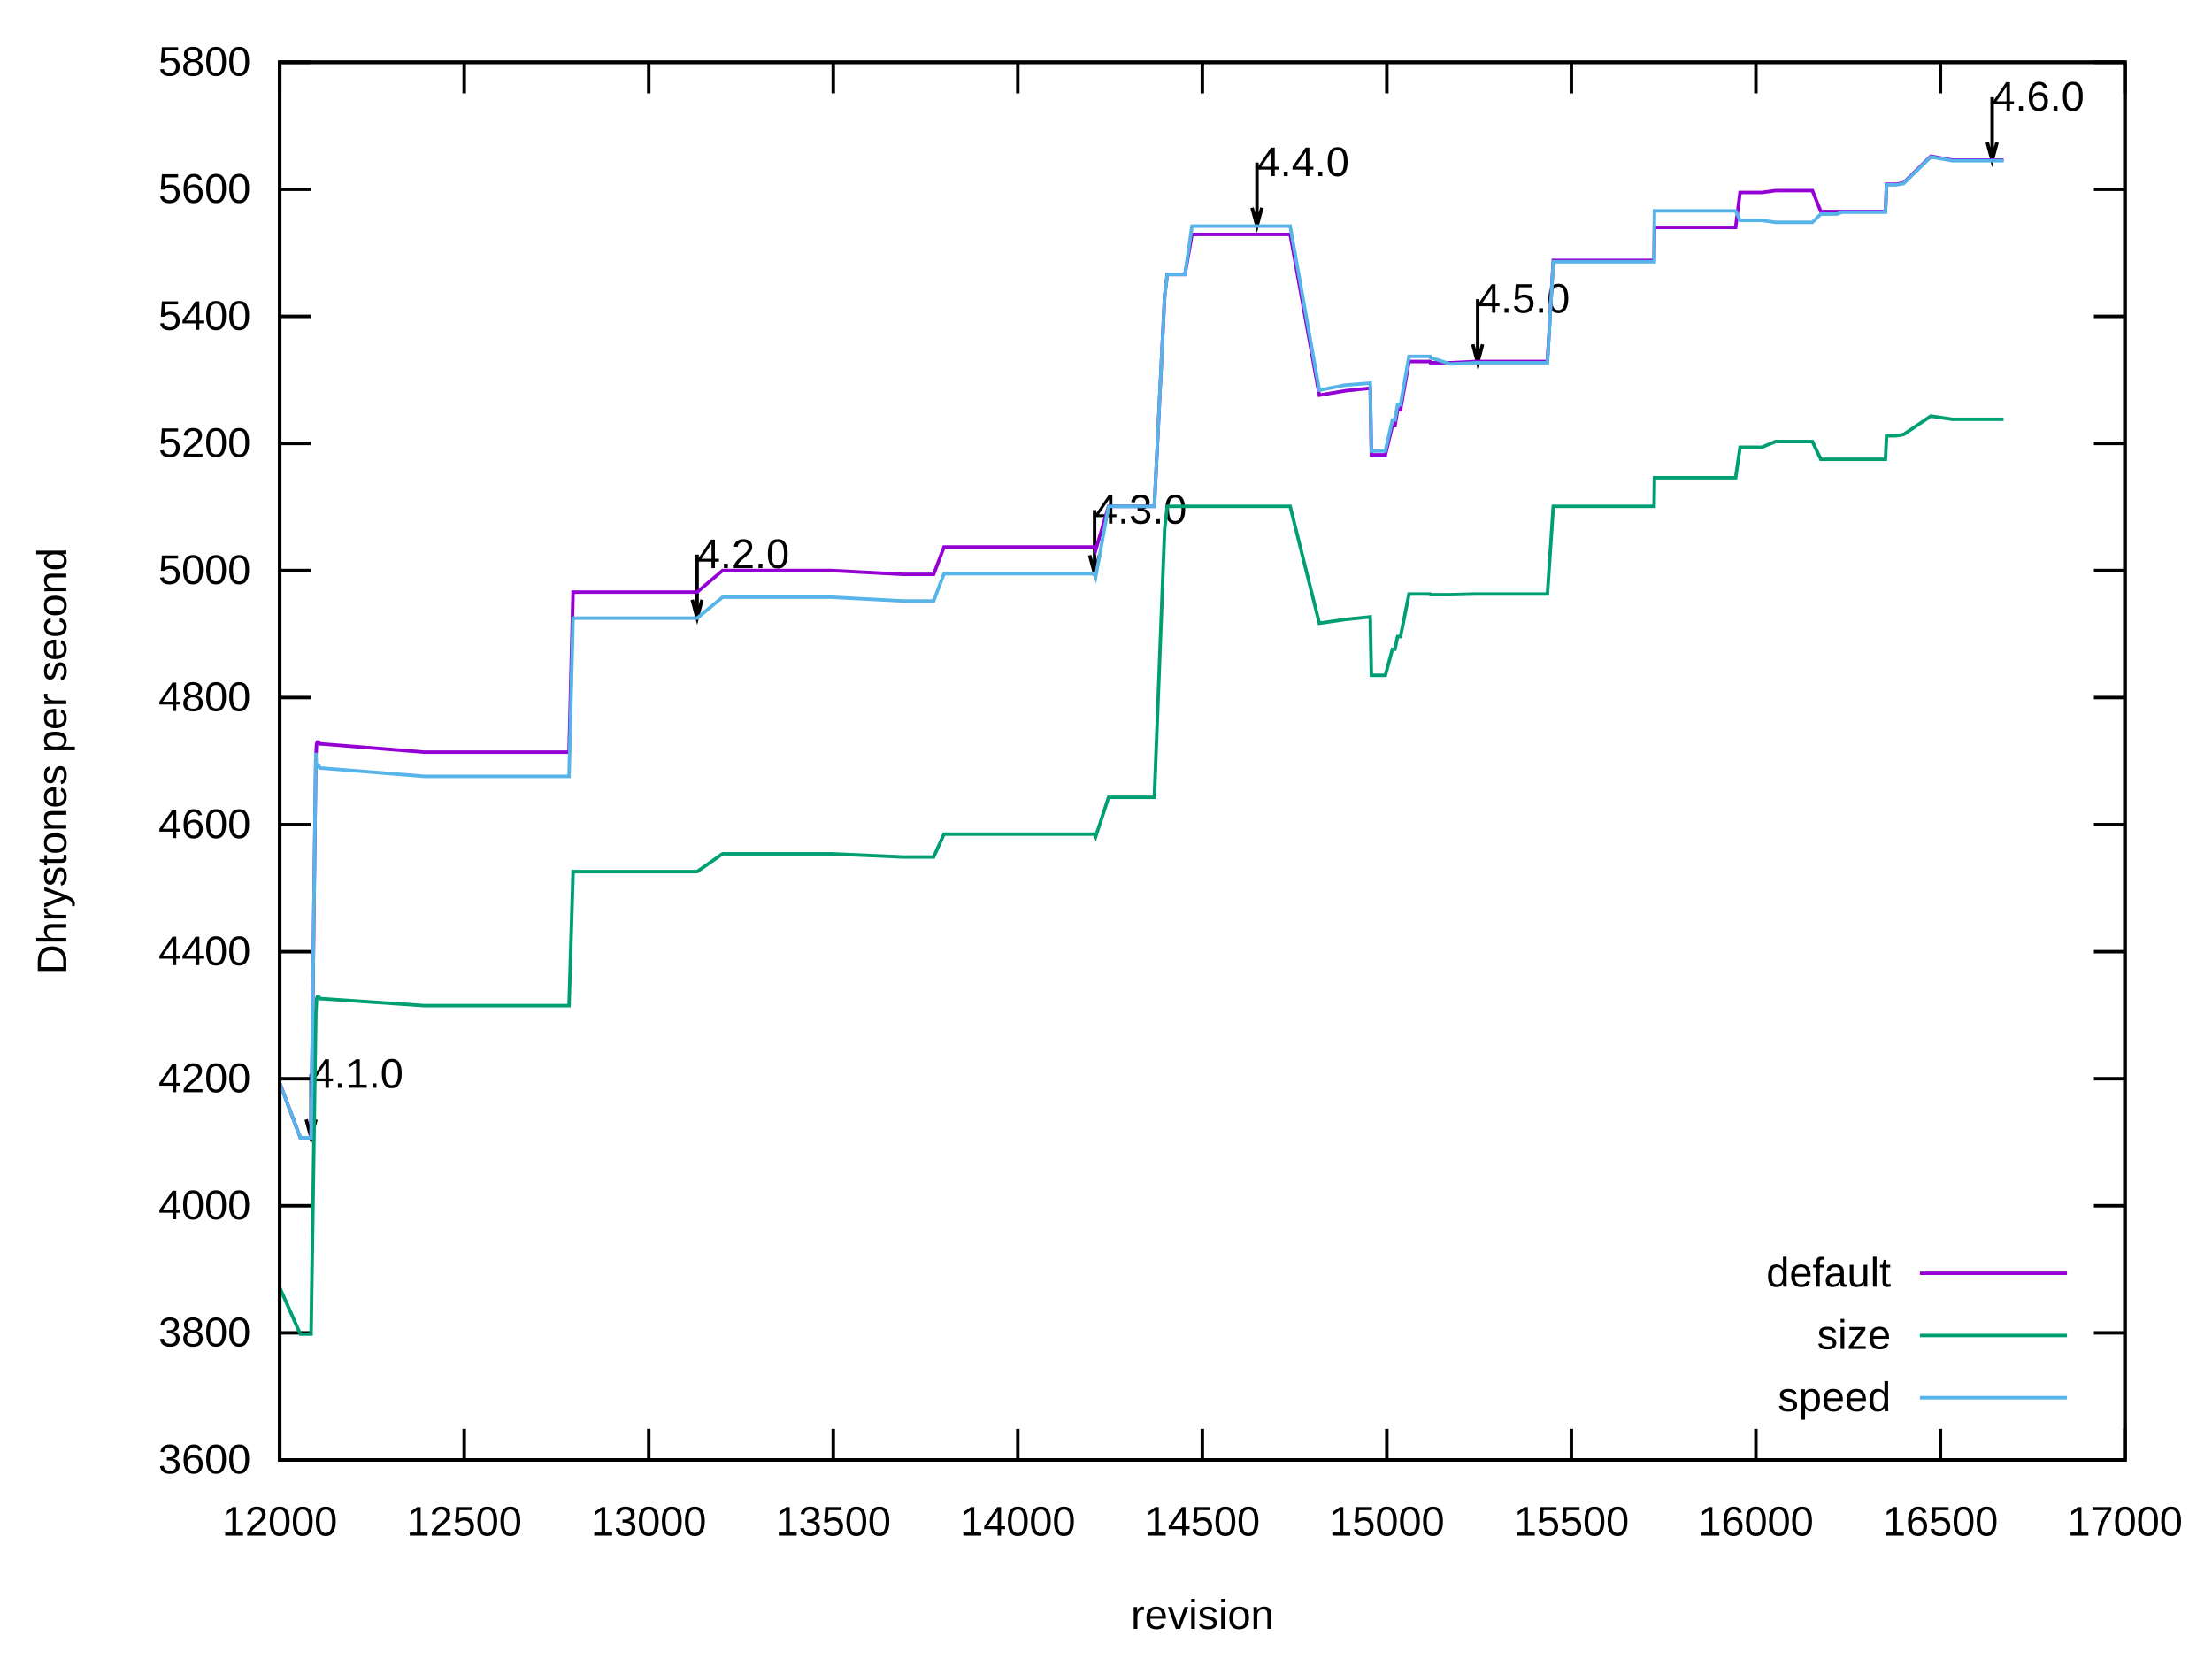
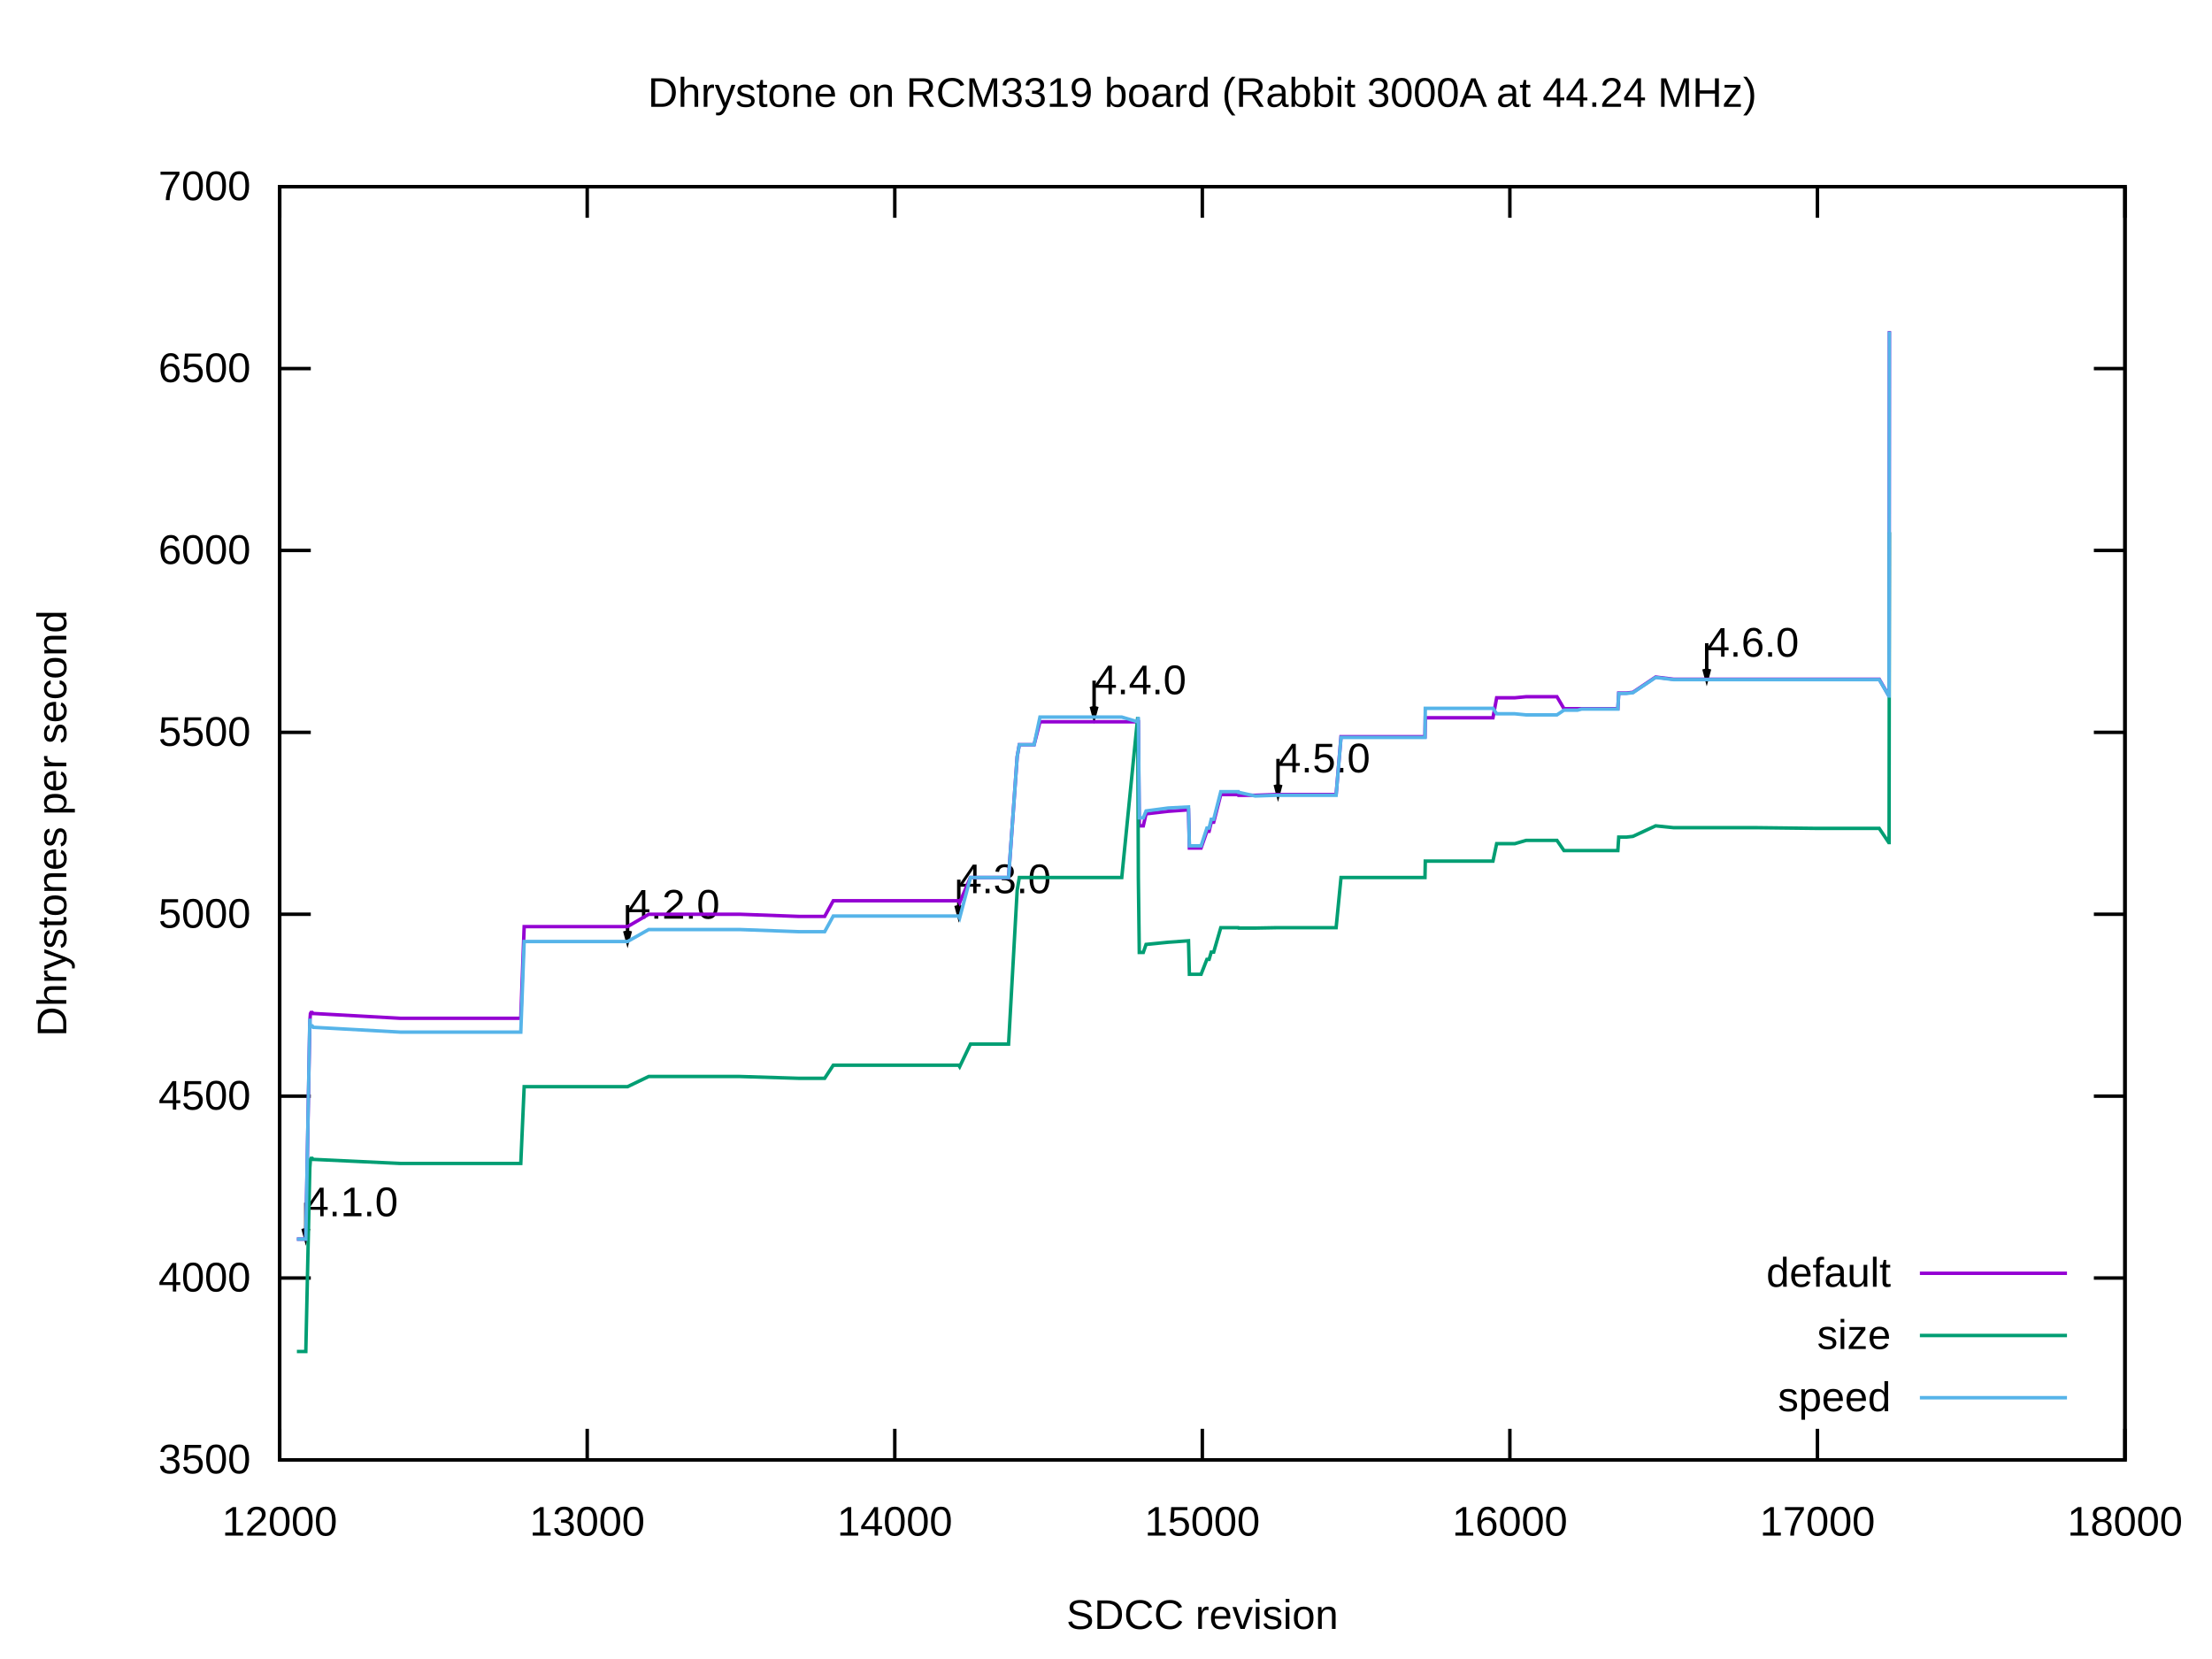
<svg xmlns="http://www.w3.org/2000/svg" xmlns:xlink="http://www.w3.org/1999/xlink" width="640" height="480" viewBox="0 0 640 480">
  <g id="gnuplot_canvas">
    <rect x="0" y="0" width="640" height="480" fill="none" />
    <defs>
      <circle id="gpDot" r="0.5" stroke-width="0.5" stroke="currentColor" />
      <path id="gpPt0" stroke-width="0.222" stroke="currentColor" d="M-1,0 h2 M0,-1 v2" />
      <path id="gpPt1" stroke-width="0.222" stroke="currentColor" d="M-1,-1 L1,1 M1,-1 L-1,1" />
      <path id="gpPt2" stroke-width="0.222" stroke="currentColor" d="M-1,0 L1,0 M0,-1 L0,1 M-1,-1 L1,1 M-1,1 L1,-1" />
      <rect id="gpPt3" stroke-width="0.222" stroke="currentColor" x="-1" y="-1" width="2" height="2" />
      <rect id="gpPt4" stroke-width="0.222" stroke="currentColor" fill="currentColor" x="-1" y="-1" width="2" height="2" />
      <circle id="gpPt5" stroke-width="0.222" stroke="currentColor" cx="0" cy="0" r="1" />
      <use xlink:href="#gpPt5" id="gpPt6" fill="currentColor" stroke="none" />
      <path id="gpPt7" stroke-width="0.222" stroke="currentColor" d="M0,-1.33 L-1.33,0.67 L1.33,0.67 z" />
      <use xlink:href="#gpPt7" id="gpPt8" fill="currentColor" stroke="none" />
      <use xlink:href="#gpPt7" id="gpPt9" stroke="currentColor" transform="rotate(180)" />
      <use xlink:href="#gpPt9" id="gpPt10" fill="currentColor" stroke="none" />
      <use xlink:href="#gpPt3" id="gpPt11" stroke="currentColor" transform="rotate(45)" />
      <use xlink:href="#gpPt11" id="gpPt12" fill="currentColor" stroke="none" />
      <path id="gpPt13" stroke-width="0.222" stroke="currentColor" d="M0,1.330 L1.265,0.411 L0.782,-1.067 L-0.782,-1.076 L-1.265,0.411 z" />
      <use xlink:href="#gpPt13" id="gpPt14" fill="currentColor" stroke="none" />
      <filter id="textbox" filterUnits="objectBoundingBox" x="0" y="0" height="1" width="1">
        <feFlood flood-color="white" flood-opacity="1" result="bgnd" />
        <feComposite in="SourceGraphic" in2="bgnd" operator="atop" />
      </filter>
      <filter id="greybox" filterUnits="objectBoundingBox" x="0" y="0" height="1" width="1">
        <feFlood flood-color="lightgrey" flood-opacity="1" result="grey" />
        <feComposite in="SourceGraphic" in2="grey" operator="atop" />
      </filter>
    </defs>
    <g fill="none" color="white" stroke="currentColor" stroke-width="1.00" stroke-linecap="butt" stroke-linejoin="miter">
</g>
    <g fill="none" color="black" stroke="currentColor" stroke-width="1.00" stroke-linecap="butt" stroke-linejoin="miter">
      <path stroke="black" d="M80.92,422.40 L89.92,422.40 M614.82,422.40 L605.82,422.40  " />
      <g transform="translate(72.53,426.30)" stroke="none" fill="black" font-family="Arial" font-size="12.00" text-anchor="end">
        <text>
-           <tspan font-family="Arial"> 3600</tspan>
-         </text>
-       </g>
-     </g>
-     <g fill="none" color="black" stroke="currentColor" stroke-width="1.00" stroke-linecap="butt" stroke-linejoin="miter">
-       <path stroke="black" d="M80.92,385.64 L89.92,385.64 M614.82,385.64 L605.82,385.64  " />
-       <g transform="translate(72.53,389.54)" stroke="none" fill="black" font-family="Arial" font-size="12.00" text-anchor="end">
-         <text>
-           <tspan font-family="Arial"> 3800</tspan>
-         </text>
-       </g>
-     </g>
-     <g fill="none" color="black" stroke="currentColor" stroke-width="1.00" stroke-linecap="butt" stroke-linejoin="miter">
-       <path stroke="black" d="M80.92,348.87 L89.92,348.87 M614.82,348.87 L605.82,348.87  " />
-       <g transform="translate(72.53,352.77)" stroke="none" fill="black" font-family="Arial" font-size="12.00" text-anchor="end">
+           <tspan font-family="Arial"> 3500</tspan>
+         </text>
+       </g>
+     </g>
+     <g fill="none" color="black" stroke="currentColor" stroke-width="1.00" stroke-linecap="butt" stroke-linejoin="miter">
+       <path stroke="black" d="M80.92,369.77 L89.92,369.77 M614.82,369.77 L605.82,369.77  " />
+       <g transform="translate(72.53,373.67)" stroke="none" fill="black" font-family="Arial" font-size="12.00" text-anchor="end">
        <text>
          <tspan font-family="Arial"> 4000</tspan>
        </text>
      </g>
    </g>
    <g fill="none" color="black" stroke="currentColor" stroke-width="1.00" stroke-linecap="butt" stroke-linejoin="miter">
-       <path stroke="black" d="M80.92,312.11 L89.92,312.11 M614.82,312.11 L605.82,312.11  " />
-       <g transform="translate(72.53,316.01)" stroke="none" fill="black" font-family="Arial" font-size="12.00" text-anchor="end">
-         <text>
-           <tspan font-family="Arial"> 4200</tspan>
-         </text>
-       </g>
-     </g>
-     <g fill="none" color="black" stroke="currentColor" stroke-width="1.00" stroke-linecap="butt" stroke-linejoin="miter">
-       <path stroke="black" d="M80.92,275.35 L89.92,275.35 M614.82,275.35 L605.82,275.35  " />
-       <g transform="translate(72.53,279.25)" stroke="none" fill="black" font-family="Arial" font-size="12.00" text-anchor="end">
-         <text>
-           <tspan font-family="Arial"> 4400</tspan>
-         </text>
-       </g>
-     </g>
-     <g fill="none" color="black" stroke="currentColor" stroke-width="1.00" stroke-linecap="butt" stroke-linejoin="miter">
-       <path stroke="black" d="M80.92,238.59 L89.92,238.59 M614.82,238.59 L605.82,238.59  " />
-       <g transform="translate(72.53,242.49)" stroke="none" fill="black" font-family="Arial" font-size="12.00" text-anchor="end">
-         <text>
-           <tspan font-family="Arial"> 4600</tspan>
-         </text>
-       </g>
-     </g>
-     <g fill="none" color="black" stroke="currentColor" stroke-width="1.00" stroke-linecap="butt" stroke-linejoin="miter">
-       <path stroke="black" d="M80.92,201.82 L89.92,201.82 M614.82,201.82 L605.82,201.82  " />
-       <g transform="translate(72.53,205.72)" stroke="none" fill="black" font-family="Arial" font-size="12.00" text-anchor="end">
-         <text>
-           <tspan font-family="Arial"> 4800</tspan>
-         </text>
-       </g>
-     </g>
-     <g fill="none" color="black" stroke="currentColor" stroke-width="1.00" stroke-linecap="butt" stroke-linejoin="miter">
-       <path stroke="black" d="M80.92,165.06 L89.92,165.06 M614.82,165.06 L605.82,165.06  " />
-       <g transform="translate(72.53,168.96)" stroke="none" fill="black" font-family="Arial" font-size="12.00" text-anchor="end">
+       <path stroke="black" d="M80.92,317.15 L89.92,317.15 M614.82,317.15 L605.82,317.15  " />
+       <g transform="translate(72.53,321.05)" stroke="none" fill="black" font-family="Arial" font-size="12.00" text-anchor="end">
+         <text>
+           <tspan font-family="Arial"> 4500</tspan>
+         </text>
+       </g>
+     </g>
+     <g fill="none" color="black" stroke="currentColor" stroke-width="1.00" stroke-linecap="butt" stroke-linejoin="miter">
+       <path stroke="black" d="M80.92,264.52 L89.92,264.52 M614.82,264.52 L605.82,264.52  " />
+       <g transform="translate(72.53,268.42)" stroke="none" fill="black" font-family="Arial" font-size="12.00" text-anchor="end">
        <text>
          <tspan font-family="Arial"> 5000</tspan>
        </text>
      </g>
    </g>
    <g fill="none" color="black" stroke="currentColor" stroke-width="1.00" stroke-linecap="butt" stroke-linejoin="miter">
-       <path stroke="black" d="M80.92,128.30 L89.92,128.30 M614.82,128.30 L605.82,128.30  " />
-       <g transform="translate(72.53,132.20)" stroke="none" fill="black" font-family="Arial" font-size="12.00" text-anchor="end">
-         <text>
-           <tspan font-family="Arial"> 5200</tspan>
-         </text>
-       </g>
-     </g>
-     <g fill="none" color="black" stroke="currentColor" stroke-width="1.00" stroke-linecap="butt" stroke-linejoin="miter">
-       <path stroke="black" d="M80.92,91.54 L89.92,91.54 M614.82,91.54 L605.82,91.54  " />
-       <g transform="translate(72.53,95.44)" stroke="none" fill="black" font-family="Arial" font-size="12.00" text-anchor="end">
-         <text>
-           <tspan font-family="Arial"> 5400</tspan>
-         </text>
-       </g>
-     </g>
-     <g fill="none" color="black" stroke="currentColor" stroke-width="1.00" stroke-linecap="butt" stroke-linejoin="miter">
-       <path stroke="black" d="M80.92,54.77 L89.92,54.77 M614.82,54.77 L605.82,54.77  " />
-       <g transform="translate(72.53,58.67)" stroke="none" fill="black" font-family="Arial" font-size="12.00" text-anchor="end">
-         <text>
-           <tspan font-family="Arial"> 5600</tspan>
-         </text>
-       </g>
-     </g>
-     <g fill="none" color="black" stroke="currentColor" stroke-width="1.00" stroke-linecap="butt" stroke-linejoin="miter">
-       <path stroke="black" d="M80.92,18.01 L89.92,18.01 M614.82,18.01 L605.82,18.01  " />
-       <g transform="translate(72.53,21.91)" stroke="none" fill="black" font-family="Arial" font-size="12.00" text-anchor="end">
-         <text>
-           <tspan font-family="Arial"> 5800</tspan>
-         </text>
-       </g>
-     </g>
-     <g fill="none" color="black" stroke="currentColor" stroke-width="1.00" stroke-linecap="butt" stroke-linejoin="miter">
-       <path stroke="black" d="M80.92,422.40 L80.92,413.40 M80.92,18.01 L80.92,27.01  " />
+       <path stroke="black" d="M80.92,211.89 L89.92,211.89 M614.82,211.89 L605.82,211.89  " />
+       <g transform="translate(72.53,215.79)" stroke="none" fill="black" font-family="Arial" font-size="12.00" text-anchor="end">
+         <text>
+           <tspan font-family="Arial"> 5500</tspan>
+         </text>
+       </g>
+     </g>
+     <g fill="none" color="black" stroke="currentColor" stroke-width="1.00" stroke-linecap="butt" stroke-linejoin="miter">
+       <path stroke="black" d="M80.92,159.26 L89.92,159.26 M614.82,159.26 L605.82,159.26  " />
+       <g transform="translate(72.53,163.16)" stroke="none" fill="black" font-family="Arial" font-size="12.00" text-anchor="end">
+         <text>
+           <tspan font-family="Arial"> 6000</tspan>
+         </text>
+       </g>
+     </g>
+     <g fill="none" color="black" stroke="currentColor" stroke-width="1.00" stroke-linecap="butt" stroke-linejoin="miter">
+       <path stroke="black" d="M80.92,106.64 L89.92,106.64 M614.82,106.64 L605.82,106.64  " />
+       <g transform="translate(72.53,110.54)" stroke="none" fill="black" font-family="Arial" font-size="12.00" text-anchor="end">
+         <text>
+           <tspan font-family="Arial"> 6500</tspan>
+         </text>
+       </g>
+     </g>
+     <g fill="none" color="black" stroke="currentColor" stroke-width="1.00" stroke-linecap="butt" stroke-linejoin="miter">
+       <path stroke="black" d="M80.92,54.01 L89.92,54.01 M614.82,54.01 L605.82,54.01  " />
+       <g transform="translate(72.53,57.91)" stroke="none" fill="black" font-family="Arial" font-size="12.00" text-anchor="end">
+         <text>
+           <tspan font-family="Arial"> 7000</tspan>
+         </text>
+       </g>
+     </g>
+     <g fill="none" color="black" stroke="currentColor" stroke-width="1.00" stroke-linecap="butt" stroke-linejoin="miter">
+       <path stroke="black" d="M80.92,422.40 L80.92,413.40 M80.92,54.01 L80.92,63.01  " />
      <g transform="translate(80.92,444.30)" stroke="none" fill="black" font-family="Arial" font-size="12.00" text-anchor="middle">
        <text>
          <tspan font-family="Arial"> 12000</tspan>
        </text>
      </g>
    </g>
    <g fill="none" color="black" stroke="currentColor" stroke-width="1.00" stroke-linecap="butt" stroke-linejoin="miter">
-       <path stroke="black" d="M134.31,422.40 L134.31,413.40 M134.31,18.01 L134.31,27.01  " />
-       <g transform="translate(134.31,444.30)" stroke="none" fill="black" font-family="Arial" font-size="12.00" text-anchor="middle">
-         <text>
-           <tspan font-family="Arial"> 12500</tspan>
-         </text>
-       </g>
-     </g>
-     <g fill="none" color="black" stroke="currentColor" stroke-width="1.00" stroke-linecap="butt" stroke-linejoin="miter">
-       <path stroke="black" d="M187.70,422.40 L187.70,413.40 M187.70,18.01 L187.70,27.01  " />
-       <g transform="translate(187.70,444.30)" stroke="none" fill="black" font-family="Arial" font-size="12.00" text-anchor="middle">
+       <path stroke="black" d="M169.90,422.40 L169.90,413.40 M169.90,54.01 L169.90,63.01  " />
+       <g transform="translate(169.90,444.30)" stroke="none" fill="black" font-family="Arial" font-size="12.00" text-anchor="middle">
        <text>
          <tspan font-family="Arial"> 13000</tspan>
        </text>
      </g>
    </g>
    <g fill="none" color="black" stroke="currentColor" stroke-width="1.00" stroke-linecap="butt" stroke-linejoin="miter">
-       <path stroke="black" d="M241.09,422.40 L241.09,413.40 M241.09,18.01 L241.09,27.01  " />
-       <g transform="translate(241.09,444.30)" stroke="none" fill="black" font-family="Arial" font-size="12.00" text-anchor="middle">
-         <text>
-           <tspan font-family="Arial"> 13500</tspan>
-         </text>
-       </g>
-     </g>
-     <g fill="none" color="black" stroke="currentColor" stroke-width="1.00" stroke-linecap="butt" stroke-linejoin="miter">
-       <path stroke="black" d="M294.48,422.40 L294.48,413.40 M294.48,18.01 L294.48,27.01  " />
-       <g transform="translate(294.48,444.30)" stroke="none" fill="black" font-family="Arial" font-size="12.00" text-anchor="middle">
+       <path stroke="black" d="M258.89,422.40 L258.89,413.40 M258.89,54.01 L258.89,63.01  " />
+       <g transform="translate(258.89,444.30)" stroke="none" fill="black" font-family="Arial" font-size="12.00" text-anchor="middle">
        <text>
          <tspan font-family="Arial"> 14000</tspan>
        </text>
      </g>
    </g>
    <g fill="none" color="black" stroke="currentColor" stroke-width="1.00" stroke-linecap="butt" stroke-linejoin="miter">
-       <path stroke="black" d="M347.87,422.40 L347.87,413.40 M347.87,18.01 L347.87,27.01  " />
+       <path stroke="black" d="M347.87,422.40 L347.87,413.40 M347.87,54.01 L347.87,63.01  " />
      <g transform="translate(347.87,444.30)" stroke="none" fill="black" font-family="Arial" font-size="12.00" text-anchor="middle">
        <text>
-           <tspan font-family="Arial"> 14500</tspan>
-         </text>
-       </g>
-     </g>
-     <g fill="none" color="black" stroke="currentColor" stroke-width="1.00" stroke-linecap="butt" stroke-linejoin="miter">
-       <path stroke="black" d="M401.26,422.40 L401.26,413.40 M401.26,18.01 L401.26,27.01  " />
-       <g transform="translate(401.26,444.30)" stroke="none" fill="black" font-family="Arial" font-size="12.00" text-anchor="middle">
-         <text>
          <tspan font-family="Arial"> 15000</tspan>
        </text>
      </g>
    </g>
    <g fill="none" color="black" stroke="currentColor" stroke-width="1.00" stroke-linecap="butt" stroke-linejoin="miter">
-       <path stroke="black" d="M454.65,422.40 L454.65,413.40 M454.65,18.01 L454.65,27.01  " />
-       <g transform="translate(454.65,444.30)" stroke="none" fill="black" font-family="Arial" font-size="12.00" text-anchor="middle">
-         <text>
-           <tspan font-family="Arial"> 15500</tspan>
-         </text>
-       </g>
-     </g>
-     <g fill="none" color="black" stroke="currentColor" stroke-width="1.00" stroke-linecap="butt" stroke-linejoin="miter">
-       <path stroke="black" d="M508.04,422.40 L508.04,413.40 M508.04,18.01 L508.04,27.01  " />
-       <g transform="translate(508.04,444.30)" stroke="none" fill="black" font-family="Arial" font-size="12.00" text-anchor="middle">
+       <path stroke="black" d="M436.85,422.40 L436.85,413.40 M436.85,54.01 L436.85,63.01  " />
+       <g transform="translate(436.85,444.30)" stroke="none" fill="black" font-family="Arial" font-size="12.00" text-anchor="middle">
        <text>
          <tspan font-family="Arial"> 16000</tspan>
        </text>
      </g>
    </g>
    <g fill="none" color="black" stroke="currentColor" stroke-width="1.00" stroke-linecap="butt" stroke-linejoin="miter">
-       <path stroke="black" d="M561.43,422.40 L561.43,413.40 M561.43,18.01 L561.43,27.01  " />
-       <g transform="translate(561.43,444.30)" stroke="none" fill="black" font-family="Arial" font-size="12.00" text-anchor="middle">
-         <text>
-           <tspan font-family="Arial"> 16500</tspan>
-         </text>
-       </g>
-     </g>
-     <g fill="none" color="black" stroke="currentColor" stroke-width="1.00" stroke-linecap="butt" stroke-linejoin="miter">
-       <path stroke="black" d="M614.82,422.40 L614.82,413.40 M614.82,18.01 L614.82,27.01  " />
+       <path stroke="black" d="M525.84,422.40 L525.84,413.40 M525.84,54.01 L525.84,63.01  " />
+       <g transform="translate(525.84,444.30)" stroke="none" fill="black" font-family="Arial" font-size="12.00" text-anchor="middle">
+         <text>
+           <tspan font-family="Arial"> 17000</tspan>
+         </text>
+       </g>
+     </g>
+     <g fill="none" color="black" stroke="currentColor" stroke-width="1.00" stroke-linecap="butt" stroke-linejoin="miter">
+       <path stroke="black" d="M614.82,422.40 L614.82,413.40 M614.82,54.01 L614.82,63.01  " />
      <g transform="translate(614.82,444.30)" stroke="none" fill="black" font-family="Arial" font-size="12.00" text-anchor="middle">
        <text>
-           <tspan font-family="Arial"> 17000</tspan>
-         </text>
-       </g>
-     </g>
-     <g fill="none" color="black" stroke="currentColor" stroke-width="1.00" stroke-linecap="butt" stroke-linejoin="miter">
- </g>
-     <g fill="none" color="black" stroke="currentColor" stroke-width="1.00" stroke-linecap="butt" stroke-linejoin="miter">
-       <path stroke="black" d="M80.92,18.01 L80.92,422.40 L614.82,422.40 L614.82,18.01 L80.92,18.01 Z  " />
-       <g transform="translate(90.00,314.73)" stroke="none" fill="black" font-family="Arial" font-size="12.00" text-anchor="start">
+           <tspan font-family="Arial"> 18000</tspan>
+         </text>
+       </g>
+     </g>
+     <g fill="none" color="black" stroke="currentColor" stroke-width="1.00" stroke-linecap="butt" stroke-linejoin="miter">
+ </g>
+     <g fill="none" color="black" stroke="currentColor" stroke-width="1.00" stroke-linecap="butt" stroke-linejoin="miter">
+       <path stroke="black" d="M80.92,54.01 L80.92,422.40 L614.82,422.40 L614.82,54.01 L80.92,54.01 Z  " />
+       <g transform="translate(88.48,351.89)" stroke="none" fill="black" font-family="Arial" font-size="12.00" text-anchor="start">
        <text>
          <tspan font-family="Arial">4.1.0</tspan>
        </text>
      </g>
-       <g transform="translate(201.69,164.37)" stroke="none" fill="black" font-family="Arial" font-size="12.00" text-anchor="start">
+       <g transform="translate(181.56,265.79)" stroke="none" fill="black" font-family="Arial" font-size="12.00" text-anchor="start">
        <text>
          <tspan font-family="Arial">4.2.0</tspan>
        </text>
      </g>
-       <g transform="translate(316.69,151.50)" stroke="none" fill="black" font-family="Arial" font-size="12.00" text-anchor="start">
+       <g transform="translate(277.40,258.42)" stroke="none" fill="black" font-family="Arial" font-size="12.00" text-anchor="start">
        <text>
          <tspan font-family="Arial">4.3.0</tspan>
        </text>
      </g>
-       <g transform="translate(363.67,50.95)" stroke="none" fill="black" font-family="Arial" font-size="12.00" text-anchor="start">
+       <g transform="translate(316.55,200.85)" stroke="none" fill="black" font-family="Arial" font-size="12.00" text-anchor="start">
        <text>
          <tspan font-family="Arial">4.4.0</tspan>
        </text>
      </g>
-       <g transform="translate(427.53,90.47)" stroke="none" fill="black" font-family="Arial" font-size="12.00" text-anchor="start">
+       <g transform="translate(369.76,223.47)" stroke="none" fill="black" font-family="Arial" font-size="12.00" text-anchor="start">
        <text>
          <tspan font-family="Arial">4.5.0</tspan>
        </text>
      </g>
-       <g transform="translate(576.38,32.02)" stroke="none" fill="black" font-family="Arial" font-size="12.00" text-anchor="start">
+       <g transform="translate(493.80,190.00)" stroke="none" fill="black" font-family="Arial" font-size="12.00" text-anchor="start">
        <text>
          <tspan font-family="Arial">4.6.0</tspan>
        </text>
      </g>
    </g>
    <g fill="none" color="black" stroke="currentColor" stroke-width="1.00" stroke-linecap="butt" stroke-linejoin="miter">
-       <path stroke="black" d="M88.59,323.88 L90.01,329.20 L91.43,323.88 M90.01,310.82 L90.01,329.20  " />
-     </g>
-     <g fill="none" color="black" stroke="currentColor" stroke-width="1.00" stroke-linecap="butt" stroke-linejoin="miter">
-       <path stroke="black" d="M200.28,173.52 L201.70,178.84 L203.12,173.52 M201.70,160.46 L201.70,178.84  " />
-     </g>
-     <g fill="none" color="black" stroke="currentColor" stroke-width="1.00" stroke-linecap="butt" stroke-linejoin="miter">
-       <path stroke="black" d="M315.28,160.65 L316.70,165.97 L318.12,160.65 M316.70,147.59 L316.70,165.97  " />
-     </g>
-     <g fill="none" color="black" stroke="currentColor" stroke-width="1.00" stroke-linecap="butt" stroke-linejoin="miter">
-       <path stroke="black" d="M362.26,60.10 L363.68,65.42 L365.10,60.10 M363.68,47.04 L363.68,65.42  " />
-     </g>
-     <g fill="none" color="black" stroke="currentColor" stroke-width="1.00" stroke-linecap="butt" stroke-linejoin="miter">
-       <path stroke="black" d="M426.12,99.62 L427.54,104.94 L428.96,99.62 M427.54,86.56 L427.54,104.94  " />
-     </g>
-     <g fill="none" color="black" stroke="currentColor" stroke-width="1.00" stroke-linecap="butt" stroke-linejoin="miter">
-       <path stroke="black" d="M574.97,41.17 L576.39,46.49 L577.81,41.17 M576.39,28.11 L576.39,46.49  " />
+       <path stroke="black" d="M87.68,355.46 L88.49,358.50 L89.30,355.46 M88.49,347.98 L88.49,358.50  " />
+     </g>
+     <g fill="none" color="black" stroke="currentColor" stroke-width="1.00" stroke-linecap="butt" stroke-linejoin="miter">
+       <path stroke="black" d="M180.76,269.36 L181.57,272.40 L182.38,269.36 M181.57,261.88 L181.57,272.40  " />
+     </g>
+     <g fill="none" color="black" stroke="currentColor" stroke-width="1.00" stroke-linecap="butt" stroke-linejoin="miter">
+       <path stroke="black" d="M276.60,261.99 L277.41,265.03 L278.22,261.99 M277.41,254.51 L277.41,265.03  " />
+     </g>
+     <g fill="none" color="black" stroke="currentColor" stroke-width="1.00" stroke-linecap="butt" stroke-linejoin="miter">
+       <path stroke="black" d="M315.75,204.42 L316.56,207.46 L317.37,204.42 M316.56,196.94 L316.56,207.46  " />
+     </g>
+     <g fill="none" color="black" stroke="currentColor" stroke-width="1.00" stroke-linecap="butt" stroke-linejoin="miter">
+       <path stroke="black" d="M368.96,227.04 L369.77,230.09 L370.58,227.04 M369.77,219.56 L369.77,230.09  " />
+     </g>
+     <g fill="none" color="black" stroke="currentColor" stroke-width="1.00" stroke-linecap="butt" stroke-linejoin="miter">
+       <path stroke="black" d="M493.00,193.57 L493.81,196.62 L494.62,193.57 M493.81,186.09 L493.81,196.62  " />
    </g>
    <g fill="none" color="black" stroke="currentColor" stroke-width="1.00" stroke-linecap="butt" stroke-linejoin="miter">
</g>
    <g id="gnuplot_plot_1">
      <g fill="none" color="black" stroke="currentColor" stroke-width="1.00" stroke-linecap="butt" stroke-linejoin="miter">
        <g transform="translate(547.09,372.30)" stroke="none" fill="black" font-family="Arial" font-size="12.00" text-anchor="end">
          <text>
            <tspan font-family="Arial">default</tspan>
          </text>
        </g>
      </g>
      <g fill="none" color="black" stroke="currentColor" stroke-width="1.00" stroke-linecap="butt" stroke-linejoin="miter">
-         <path stroke="rgb(148,   0, 211)" d="M555.48,368.40 L598.04,368.40 M81.03,313.58 L86.90,329.21 L90.00,329.21 L91.38,219.29 L91.60,215.24 L91.81,214.69   L92.24,214.69 L92.56,215.24 L93.09,215.24 L122.78,217.63 L125.23,217.63 L126.84,217.63 L128.97,217.63 L130.47,217.63   L133.03,217.63 L133.78,217.63 L135.16,217.63 L149.47,217.63 L152.78,217.63 L154.49,217.63 L154.81,217.63 L160.58,217.63   L164.64,217.63 L165.81,171.31 L169.23,171.31 L172.96,171.31 L174.35,171.31 L176.06,171.31 L177.02,171.31 L184.39,171.31   L201.69,171.31 L209.06,165.06 L219.73,165.06 L240.56,165.06 L261.27,166.16 L263.41,166.16 L267.57,166.16 L270.13,166.16   L273.12,158.26 L273.55,158.26 L274.51,158.26 L275.79,158.26 L277.93,158.26 L282.20,158.26 L283.80,158.26 L294.48,158.26   L314.13,158.26 L316.69,158.26 L317.01,159.18 L320.75,146.50 L320.96,146.50 L321.50,146.50 L326.51,146.50 L331.43,146.50   L333.99,146.50 L336.98,85.47 L337.73,79.40 L341.78,79.40 L342.32,79.40 L342.85,79.40 L344.88,67.82 L348.94,67.82   L350.86,67.82 L363.67,67.82 L363.89,67.82 L370.29,67.82 L373.28,67.82 L381.72,114.33 L389.41,113.04 L396.45,112.31   L396.78,131.61 L400.83,131.61 L402.86,123.15 L403.61,123.15 L404.36,118.56 L404.68,118.56 L405.21,118.56 L407.67,104.59   L411.19,104.59 L412.37,104.59 L413.75,104.59 L413.86,104.95 L413.97,104.95 L419.63,104.95 L426.89,104.59 L427.53,104.59   L435.11,104.59 L445.89,104.59 L447.71,104.59 L449.42,75.36 L453.16,75.36 L459.99,75.36 L463.19,75.36 L472.70,75.36   L478.57,75.36 L478.68,65.80 L483.27,65.80 L496.29,65.80 L496.40,65.80 L502.06,65.80 L502.17,65.80 L503.45,55.69   L509.75,55.69 L513.70,55.14 L524.38,55.14 L526.83,61.21 L531.53,61.21 L532.92,61.21 L540.61,61.21 L541.25,61.21   L544.35,61.21 L545.52,61.21 L545.84,53.30 L548.51,53.30 L550.75,52.93 L558.65,45.21 L564.85,46.32 L576.38,46.32   L576.59,46.32 L579.69,46.32  " />
+         <path stroke="rgb(148,   0, 211)" d="M555.48,368.40 L598.04,368.40 M85.90,358.51 L88.48,358.51 L89.64,295.57 L89.82,293.25 L90.00,292.94 L90.35,292.94   L90.62,293.25 L91.06,293.25 L115.80,294.62 L117.85,294.62 L119.18,294.62 L120.96,294.62 L122.21,294.62 L124.34,294.62   L124.97,294.62 L126.12,294.62 L138.05,294.62 L140.81,294.62 L142.23,294.62 L142.50,294.62 L147.30,294.62 L150.68,294.62   L151.66,268.10 L154.51,268.10 L157.62,268.10 L158.78,268.10 L160.20,268.10 L161.01,268.10 L167.14,268.10 L181.56,268.10   L187.70,264.52 L196.60,264.52 L213.95,264.52 L231.21,265.15 L232.99,265.15 L236.46,265.15 L238.60,265.15 L241.09,260.62   L241.45,260.62 L242.25,260.62 L243.31,260.62 L245.09,260.62 L248.65,260.62 L249.99,260.62 L258.89,260.62 L275.26,260.62   L277.40,260.62 L277.66,261.15 L280.78,253.89 L280.95,253.89 L281.40,253.89 L285.58,253.89 L289.67,253.89 L291.81,253.89   L294.30,218.94 L294.92,215.47 L298.31,215.47 L298.75,215.47 L299.20,215.47 L300.89,208.84 L304.27,208.84 L305.87,208.84   L316.55,208.84 L316.73,208.84 L322.06,208.84 L324.56,208.84 L329.36,208.84 L329.63,238.94 L330.79,238.94 L331.59,235.47   L337.99,234.73 L343.87,234.31 L344.13,245.36 L347.51,245.36 L349.20,240.52 L349.83,240.52 L350.45,237.89 L350.72,237.89   L351.16,237.89 L353.21,229.89 L356.15,229.89 L357.12,229.89 L358.28,229.89 L358.37,230.10 L358.46,230.10 L363.18,230.10   L369.23,229.89 L369.76,229.89 L376.08,229.89 L385.07,229.89 L386.58,229.89 L388.00,213.15 L391.12,213.15 L396.81,213.15   L399.48,213.15 L407.40,213.15 L412.29,213.15 L412.38,207.68 L416.21,207.68 L427.07,207.68 L427.15,207.68 L431.87,207.68   L431.96,207.68 L433.03,201.89 L438.28,201.89 L441.57,201.58 L450.47,201.58 L452.51,205.05 L456.43,205.05 L457.59,205.05   L463.99,205.05 L464.53,205.05 L467.11,205.05 L468.09,205.05 L468.35,200.52 L470.58,200.52 L472.45,200.31 L479.03,195.89   L484.19,196.52 L493.80,196.52 L493.98,196.52 L496.56,196.52 L499.14,196.52 L501.46,196.52 L503.86,196.52 L508.04,196.52   L525.84,196.52 L528.68,196.52 L528.86,196.52 L528.95,196.52 L529.04,196.52 L529.66,196.52 L530.29,196.52 L536.78,196.52   L543.72,196.52 L546.48,201.26 L546.57,201.26 L546.66,95.80  " />
      </g>
    </g>
    <g id="gnuplot_plot_2">
      <g fill="none" color="black" stroke="currentColor" stroke-width="1.00" stroke-linecap="butt" stroke-linejoin="miter">
        <g transform="translate(547.09,390.30)" stroke="none" fill="black" font-family="Arial" font-size="12.00" text-anchor="end">
          <text>
            <tspan font-family="Arial">size</tspan>
          </text>
        </g>
      </g>
      <g fill="none" color="black" stroke="currentColor" stroke-width="1.00" stroke-linecap="butt" stroke-linejoin="miter">
-         <path stroke="rgb(  0, 158, 115)" d="M555.48,386.40 L598.04,386.40 M81.03,372.77 L86.90,386.00 L90.00,386.00 L91.38,293.18 L91.60,288.95 L91.81,288.40   L92.24,288.40 L92.56,288.95 L93.09,288.95 L122.78,290.97 L125.23,290.97 L126.84,290.97 L128.97,290.97 L130.47,290.97   L133.03,290.97 L133.78,290.97 L135.16,290.97 L149.47,290.97 L152.78,290.97 L154.49,290.97 L154.81,290.97 L160.58,290.97   L164.64,290.97 L165.81,252.19 L169.23,252.19 L172.96,252.19 L174.35,252.19 L176.06,252.19 L177.02,252.19 L184.39,252.19   L201.69,252.19 L209.06,247.04 L219.73,247.04 L240.56,247.04 L261.27,247.96 L263.41,247.96 L267.57,247.96 L270.13,247.96   L273.12,241.34 L273.55,241.34 L274.51,241.34 L275.79,241.34 L277.93,241.34 L282.20,241.34 L283.80,241.34 L294.48,241.34   L314.13,241.34 L316.69,241.34 L317.01,242.08 L320.75,230.68 L320.96,230.68 L321.50,230.68 L326.51,230.68 L331.43,230.68   L333.99,230.68 L336.98,152.93 L337.73,146.50 L341.78,146.50 L342.32,146.50 L342.85,146.50 L344.88,146.50 L348.94,146.50   L350.86,146.50 L363.67,146.50 L363.89,146.50 L370.29,146.50 L373.28,146.50 L381.72,180.32 L389.41,179.21 L396.45,178.48   L396.78,195.39 L400.83,195.39 L402.86,187.85 L403.61,187.85 L404.36,184.18 L404.68,184.18 L405.21,184.18 L407.67,171.86   L411.19,171.86 L412.37,171.86 L413.75,171.86 L413.86,172.05 L413.97,172.05 L419.63,172.05 L426.89,171.86 L427.53,171.86   L435.11,171.86 L445.89,171.86 L447.71,171.86 L449.42,146.50 L453.16,146.50 L459.99,146.50 L463.19,146.50 L472.70,146.50   L478.57,146.50 L478.68,138.22 L483.27,138.22 L496.29,138.22 L496.40,138.22 L502.06,138.22 L502.17,138.22 L503.45,129.40   L509.75,129.40 L513.70,127.75 L524.38,127.75 L526.83,132.89 L531.53,132.89 L532.92,132.89 L540.61,132.89 L541.25,132.89   L544.35,132.89 L545.52,132.89 L545.84,126.09 L548.51,126.09 L550.75,125.72 L558.65,120.39 L564.85,121.31 L576.38,121.31   L576.59,121.31 L579.69,121.31  " />
+         <path stroke="rgb(  0, 158, 115)" d="M555.48,386.40 L598.04,386.40 M85.90,391.03 L88.48,391.03 L89.64,337.88 L89.82,335.46 L90.00,335.14 L90.35,335.14   L90.62,335.46 L91.06,335.46 L115.80,336.62 L117.85,336.62 L119.18,336.62 L120.96,336.62 L122.21,336.62 L124.34,336.62   L124.97,336.62 L126.12,336.62 L138.05,336.62 L140.81,336.62 L142.23,336.62 L142.50,336.62 L147.30,336.62 L150.68,336.62   L151.66,314.41 L154.51,314.41 L157.62,314.41 L158.78,314.41 L160.20,314.41 L161.01,314.41 L167.14,314.41 L181.56,314.41   L187.70,311.46 L196.60,311.46 L213.95,311.46 L231.21,311.99 L232.99,311.99 L236.46,311.99 L238.60,311.99 L241.09,308.20   L241.45,308.20 L242.25,308.20 L243.31,308.20 L245.09,308.20 L248.65,308.20 L249.99,308.20 L258.89,308.20 L275.26,308.20   L277.40,308.20 L277.66,308.62 L280.78,302.09 L280.95,302.09 L281.40,302.09 L285.58,302.09 L289.67,302.09 L291.81,302.09   L294.30,257.57 L294.92,253.89 L298.31,253.89 L298.75,253.89 L299.20,253.89 L300.89,253.89 L304.27,253.89 L305.87,253.89   L316.55,253.89 L316.73,253.89 L322.06,253.89 L324.56,253.89 L329.18,207.47 L329.36,253.89 L329.63,275.57 L330.79,275.57   L331.59,273.25 L337.99,272.62 L343.87,272.20 L344.13,281.89 L347.51,281.89 L349.20,277.57 L349.83,277.57 L350.45,275.47   L350.72,275.47 L351.16,275.47 L353.21,268.41 L356.15,268.41 L357.12,268.41 L358.28,268.41 L358.37,268.52 L358.46,268.52   L363.18,268.52 L369.23,268.41 L369.76,268.41 L376.08,268.41 L385.07,268.41 L386.58,268.41 L388.00,253.89 L391.12,253.89   L396.81,253.89 L399.48,253.89 L407.40,253.89 L412.29,253.89 L412.38,249.15 L416.21,249.15 L427.07,249.15 L427.15,249.15   L431.87,249.15 L431.96,249.15 L433.03,244.10 L438.28,244.10 L441.57,243.15 L450.47,243.15 L452.51,246.10 L456.43,246.10   L457.59,246.10 L463.99,246.10 L464.53,246.10 L467.11,246.10 L468.09,246.10 L468.35,242.20 L470.58,242.20 L472.45,241.99   L479.03,238.94 L484.19,239.47 L493.80,239.47 L493.98,239.47 L496.56,239.47 L499.14,239.47 L501.46,239.47 L503.86,239.47   L508.04,239.47 L525.84,239.68 L528.68,239.68 L528.86,239.68 L528.95,239.68 L529.04,239.68 L529.66,239.68 L530.29,239.68   L536.78,239.68 L543.72,239.68 L546.48,243.78 L546.57,243.78 L546.66,154.00  " />
      </g>
    </g>
    <g id="gnuplot_plot_3">
      <g fill="none" color="black" stroke="currentColor" stroke-width="1.00" stroke-linecap="butt" stroke-linejoin="miter">
        <g transform="translate(547.09,408.30)" stroke="none" fill="black" font-family="Arial" font-size="12.00" text-anchor="end">
          <text>
            <tspan font-family="Arial">speed</tspan>
          </text>
        </g>
      </g>
      <g fill="none" color="black" stroke="currentColor" stroke-width="1.00" stroke-linecap="butt" stroke-linejoin="miter">
-         <path stroke="rgb( 86, 180, 233)" d="M555.48,404.40 L598.04,404.40 M81.03,313.58 L86.90,329.21 L90.00,329.21 L91.38,217.82 L91.60,222.23 L91.81,221.49   L92.24,221.49 L92.56,222.23 L93.09,222.23 L122.78,224.62 L125.23,224.62 L126.84,224.62 L128.97,224.62 L130.47,224.62   L133.03,224.62 L133.78,224.62 L135.16,224.62 L149.47,224.62 L152.78,224.62 L154.49,224.62 L154.81,224.62 L160.58,224.62   L164.64,224.62 L165.81,178.85 L169.23,178.85 L172.96,178.85 L174.35,178.85 L176.06,178.85 L177.02,178.85 L184.39,178.85   L201.69,178.85 L209.06,172.78 L219.73,172.78 L240.56,172.78 L261.27,173.88 L263.41,173.88 L267.57,173.88 L270.13,173.88   L273.12,165.98 L273.55,165.98 L274.51,165.98 L275.79,165.98 L277.93,165.98 L282.20,165.98 L283.80,165.98 L294.48,165.98   L314.13,165.98 L316.69,165.98 L317.01,166.90 L320.75,146.50 L320.96,146.50 L321.50,146.50 L326.51,146.50 L331.43,146.50   L333.99,146.50 L336.98,85.47 L337.73,79.40 L341.78,79.40 L342.32,79.40 L342.85,79.40 L344.88,65.43 L348.94,65.43   L350.86,65.43 L363.67,65.43 L363.89,65.43 L370.29,65.43 L373.28,65.43 L381.72,112.86 L389.41,111.39 L396.45,110.84   L396.78,130.50 L400.83,130.50 L402.86,121.50 L403.61,121.50 L404.36,117.09 L404.68,117.09 L405.21,117.09 L407.67,103.12   L411.19,103.12 L412.37,103.12 L413.75,103.12 L413.86,103.48 L413.97,103.48 L419.63,105.32 L426.89,104.95 L427.53,104.95   L435.11,104.95 L445.89,104.95 L447.71,104.95 L449.42,75.73 L453.16,75.73 L459.99,75.73 L463.19,75.73 L472.70,75.73   L478.57,75.73 L478.68,61.02 L483.27,61.02 L496.29,61.02 L496.40,61.02 L502.06,61.02 L502.17,61.02 L503.45,63.78   L509.75,63.78 L513.70,64.33 L524.38,64.33 L526.83,61.94 L531.53,61.94 L532.92,61.39 L540.61,61.39 L541.25,61.39   L544.35,61.39 L545.52,61.39 L545.84,53.49 L548.51,53.49 L550.75,53.12 L558.65,45.40 L564.85,46.50 L576.38,46.50   L576.59,46.50 L579.69,46.50  " />
+         <path stroke="rgb( 86, 180, 233)" d="M555.48,404.40 L598.04,404.40 M85.90,358.51 L88.48,358.51 L89.64,294.73 L89.82,297.25 L90.00,296.83 L90.35,296.83   L90.62,297.25 L91.06,297.25 L115.80,298.62 L117.85,298.62 L119.18,298.62 L120.96,298.62 L122.21,298.62 L124.34,298.62   L124.97,298.62 L126.12,298.62 L138.05,298.62 L140.81,298.62 L142.23,298.62 L142.50,298.62 L147.30,298.62 L150.68,298.62   L151.66,272.41 L154.51,272.41 L157.62,272.41 L158.78,272.41 L160.20,272.41 L161.01,272.41 L167.14,272.41 L181.56,272.41   L187.70,268.94 L196.60,268.94 L213.95,268.94 L231.21,269.57 L232.99,269.57 L236.46,269.57 L238.60,269.57 L241.09,265.04   L241.45,265.04 L242.25,265.04 L243.31,265.04 L245.09,265.04 L248.65,265.04 L249.99,265.04 L258.89,265.04 L275.26,265.04   L277.40,265.04 L277.66,265.57 L280.78,253.89 L280.95,253.89 L281.40,253.89 L285.58,253.89 L289.67,253.89 L291.81,253.89   L294.30,218.94 L294.92,215.47 L298.31,215.47 L298.75,215.47 L299.20,215.47 L300.89,207.47 L304.27,207.47 L305.87,207.47   L316.55,207.47 L316.73,207.47 L322.06,207.47 L324.56,207.47 L329.18,208.84 L329.36,207.47 L329.63,236.63 L330.79,236.63   L331.59,234.63 L337.99,233.78 L343.87,233.47 L344.13,244.73 L347.51,244.73 L349.20,239.57 L349.83,239.57 L350.45,237.05   L350.72,237.05 L351.16,237.05 L353.21,229.05 L356.15,229.05 L357.12,229.05 L358.28,229.05 L358.37,229.26 L358.46,229.26   L363.18,230.31 L369.23,230.10 L369.76,230.10 L376.08,230.10 L385.07,230.10 L386.58,230.10 L388.00,213.36 L391.12,213.36   L396.81,213.36 L399.48,213.36 L407.40,213.36 L412.29,213.36 L412.38,204.94 L416.21,204.94 L427.07,204.94 L427.15,204.94   L431.87,204.94 L431.96,204.94 L433.03,206.52 L438.28,206.52 L441.57,206.84 L450.47,206.84 L452.51,205.47 L456.43,205.47   L457.59,205.16 L463.99,205.16 L464.53,205.16 L467.11,205.16 L468.09,205.16 L468.35,200.63 L470.58,200.63 L472.45,200.42   L479.03,196.00 L484.19,196.63 L493.80,196.63 L493.98,196.63 L496.56,196.63 L499.14,196.63 L501.46,196.63 L503.86,196.63   L508.04,196.63 L525.84,196.63 L528.68,196.63 L528.86,196.63 L528.95,196.63 L529.04,196.63 L529.66,196.63 L530.29,196.63   L536.78,196.63 L543.72,196.63 L546.48,201.37 L546.57,201.37 L546.66,95.90  " />
      </g>
    </g>
    <g fill="none" color="white" stroke="rgb( 86, 180, 233)" stroke-width="2.00" stroke-linecap="butt" stroke-linejoin="miter">
</g>
    <g fill="none" color="black" stroke="currentColor" stroke-width="2.00" stroke-linecap="butt" stroke-linejoin="miter">
</g>
    <g fill="none" color="black" stroke="black" stroke-width="1.00" stroke-linecap="butt" stroke-linejoin="miter">
</g>
    <g fill="none" color="black" stroke="currentColor" stroke-width="1.00" stroke-linecap="butt" stroke-linejoin="miter">
-       <path stroke="black" d="M80.92,18.01 L80.92,422.40 L614.82,422.40 L614.82,18.01 L80.92,18.01 Z  " />
-       <g transform="translate(19.18,220.21) rotate(270.00)" stroke="none" fill="black" font-family="Arial" font-size="12.00" text-anchor="middle">
+       <path stroke="black" d="M80.92,54.01 L80.92,422.40 L614.82,422.40 L614.82,54.01 L80.92,54.01 Z  " />
+       <g transform="translate(19.18,238.21) rotate(270.00)" stroke="none" fill="black" font-family="Arial" font-size="12.00" text-anchor="middle">
        <text>
          <tspan font-family="Arial">Dhrystones per second</tspan>
        </text>
      </g>
    </g>
    <g fill="none" color="black" stroke="currentColor" stroke-width="1.00" stroke-linecap="butt" stroke-linejoin="miter">
      <g transform="translate(347.87,471.30)" stroke="none" fill="black" font-family="Arial" font-size="12.00" text-anchor="middle">
        <text>
-           <tspan font-family="Arial">revision</tspan>
-         </text>
-       </g>
-     </g>
-     <g fill="none" color="black" stroke="currentColor" stroke-width="1.00" stroke-linecap="butt" stroke-linejoin="miter">
- </g>
+           <tspan font-family="Arial">SDCC revision</tspan>
+         </text>
+       </g>
+     </g>
+     <g fill="none" color="black" stroke="currentColor" stroke-width="1.00" stroke-linecap="butt" stroke-linejoin="miter">
+ </g>
+     <g fill="none" color="black" stroke="currentColor" stroke-width="1.00" stroke-linecap="butt" stroke-linejoin="miter">
+       <g transform="translate(347.87,30.91)" stroke="none" fill="black" font-family="Arial" font-size="12.00" text-anchor="middle">
+         <text>
+           <tspan font-family="Arial">Dhrystone on RCM3319 board (Rabbit 3000A at 44.24 MHz)</tspan>
+         </text>
+       </g>
+     </g>
    <g fill="none" color="black" stroke="currentColor" stroke-width="1.00" stroke-linecap="butt" stroke-linejoin="miter">
</g>
  </g>
</svg>
